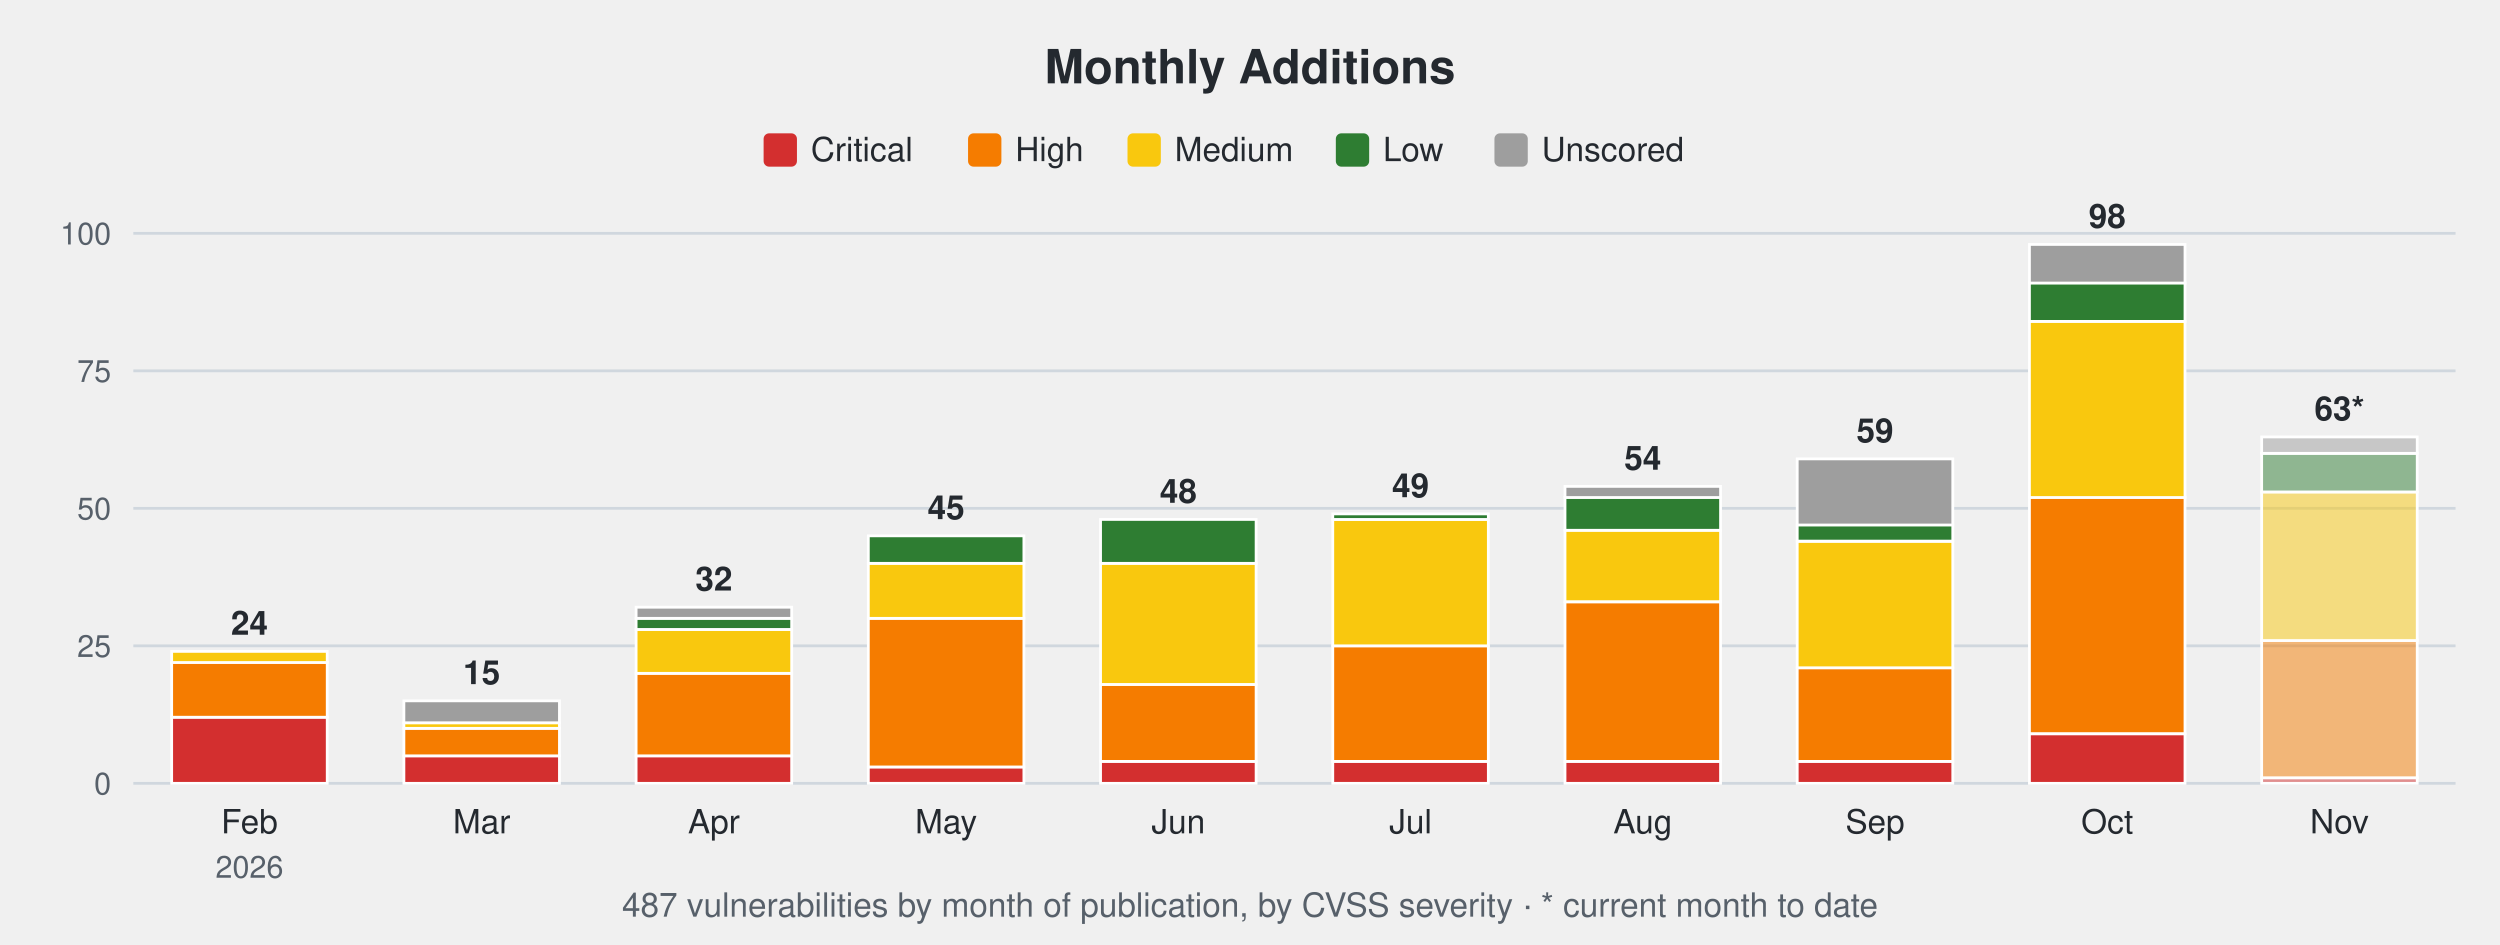
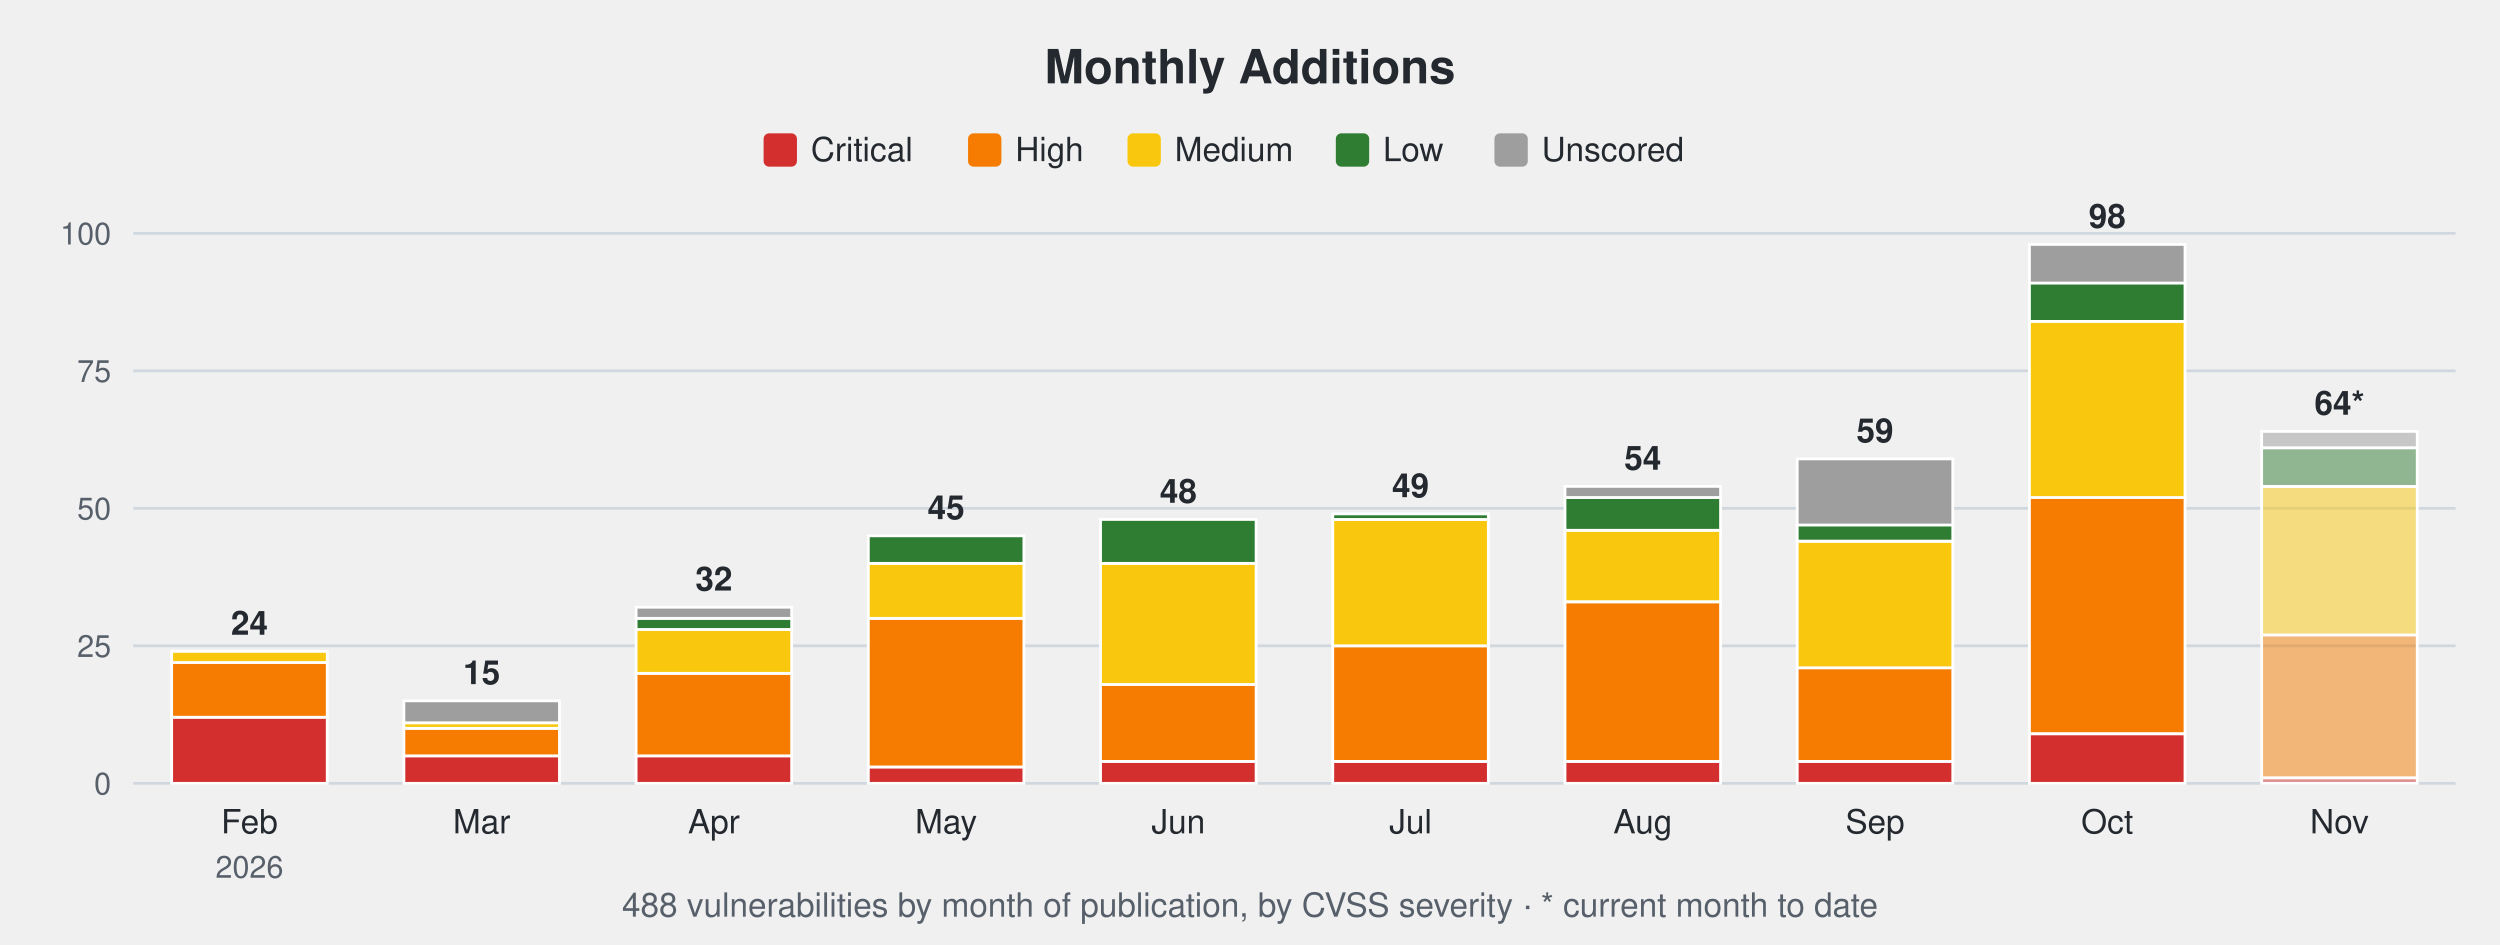
<svg xmlns="http://www.w3.org/2000/svg" width="900" height="340" viewBox="0 0 900 340" font-family="-apple-system,Segoe UI,Helvetica,Arial,sans-serif">
  <text x="450.0" y="30" font-size="17" font-weight="600" text-anchor="middle" fill="#24292f">Monthly Additions</text>
  <rect x="274.9" y="48" width="12" height="12" rx="2" fill="#d32f2f" />
  <text x="291.9" y="58" font-size="12" fill="#24292f">Critical</text>
  <rect x="348.5" y="48" width="12" height="12" rx="2" fill="#f57c00" />
  <text x="365.5" y="58" font-size="12" fill="#24292f">High</text>
  <rect x="405.9" y="48" width="12" height="12" rx="2" fill="#f9c80e" />
  <text x="422.9" y="58" font-size="12" fill="#24292f">Medium</text>
  <rect x="480.9" y="48" width="12" height="12" rx="2" fill="#2e7d32" />
  <text x="497.9" y="58" font-size="12" fill="#24292f">Low</text>
  <rect x="538.0" y="48" width="12" height="12" rx="2" fill="#9e9e9e" />
  <text x="555.0" y="58" font-size="12" fill="#24292f">Unscored</text>
  <line x1="48" y1="282.0" x2="884" y2="282.0" stroke="#d0d7de" stroke-width="1" />
  <text x="40" y="286.0" font-size="11" text-anchor="end" fill="#57606a">0</text>
  <line x1="48" y1="232.5" x2="884" y2="232.5" stroke="#d0d7de" stroke-width="1" />
  <text x="40" y="236.5" font-size="11" text-anchor="end" fill="#57606a">25</text>
  <line x1="48" y1="183.0" x2="884" y2="183.0" stroke="#d0d7de" stroke-width="1" />
  <text x="40" y="187.0" font-size="11" text-anchor="end" fill="#57606a">50</text>
  <line x1="48" y1="133.5" x2="884" y2="133.5" stroke="#d0d7de" stroke-width="1" />
  <text x="40" y="137.5" font-size="11" text-anchor="end" fill="#57606a">75</text>
  <line x1="48" y1="84.0" x2="884" y2="84.0" stroke="#d0d7de" stroke-width="1" />
  <text x="40" y="88.0" font-size="11" text-anchor="end" fill="#57606a">100</text>
  <rect x="61.8" y="258.2" width="56.0" height="23.8" fill="#d32f2f" stroke="#ffffff" stroke-width="1" />
  <rect x="61.8" y="238.4" width="56.0" height="19.8" fill="#f57c00" stroke="#ffffff" stroke-width="1" />
  <rect x="61.8" y="234.5" width="56.0" height="4.0" fill="#f9c80e" stroke="#ffffff" stroke-width="1" />
  <text x="89.8" y="228.5" font-size="12" font-weight="600" text-anchor="middle" fill="#24292f">24</text>
  <text x="89.8" y="300" font-size="12" text-anchor="middle" fill="#24292f">Feb</text>
  <text x="89.8" y="316" font-size="11" text-anchor="middle" fill="#57606a">2026</text>
  <rect x="145.4" y="272.1" width="56.0" height="9.9" fill="#d32f2f" stroke="#ffffff" stroke-width="1" />
  <rect x="145.4" y="262.2" width="56.0" height="9.9" fill="#f57c00" stroke="#ffffff" stroke-width="1" />
  <rect x="145.4" y="260.2" width="56.0" height="2.0" fill="#f9c80e" stroke="#ffffff" stroke-width="1" />
  <rect x="145.4" y="252.3" width="56.0" height="7.9" fill="#9e9e9e" stroke="#ffffff" stroke-width="1" />
  <text x="173.4" y="246.3" font-size="12" font-weight="600" text-anchor="middle" fill="#24292f">15</text>
  <text x="173.4" y="300" font-size="12" text-anchor="middle" fill="#24292f">Mar</text>
  <rect x="229.0" y="272.1" width="56.0" height="9.9" fill="#d32f2f" stroke="#ffffff" stroke-width="1" />
  <rect x="229.0" y="242.4" width="56.0" height="29.7" fill="#f57c00" stroke="#ffffff" stroke-width="1" />
  <rect x="229.0" y="226.6" width="56.0" height="15.8" fill="#f9c80e" stroke="#ffffff" stroke-width="1" />
  <rect x="229.0" y="222.6" width="56.0" height="4.0" fill="#2e7d32" stroke="#ffffff" stroke-width="1" />
  <rect x="229.0" y="218.6" width="56.0" height="4.0" fill="#9e9e9e" stroke="#ffffff" stroke-width="1" />
  <text x="257.0" y="212.6" font-size="12" font-weight="600" text-anchor="middle" fill="#24292f">32</text>
  <text x="257.0" y="300" font-size="12" text-anchor="middle" fill="#24292f">Apr</text>
  <rect x="312.6" y="276.1" width="56.0" height="5.9" fill="#d32f2f" stroke="#ffffff" stroke-width="1" />
  <rect x="312.6" y="222.6" width="56.0" height="53.5" fill="#f57c00" stroke="#ffffff" stroke-width="1" />
  <rect x="312.6" y="202.8" width="56.0" height="19.8" fill="#f9c80e" stroke="#ffffff" stroke-width="1" />
  <rect x="312.6" y="192.9" width="56.0" height="9.9" fill="#2e7d32" stroke="#ffffff" stroke-width="1" />
  <text x="340.6" y="186.9" font-size="12" font-weight="600" text-anchor="middle" fill="#24292f">45</text>
  <text x="340.6" y="300" font-size="12" text-anchor="middle" fill="#24292f">May</text>
  <rect x="396.2" y="274.1" width="56.0" height="7.9" fill="#d32f2f" stroke="#ffffff" stroke-width="1" />
  <rect x="396.2" y="246.4" width="56.0" height="27.7" fill="#f57c00" stroke="#ffffff" stroke-width="1" />
  <rect x="396.2" y="202.8" width="56.0" height="43.6" fill="#f9c80e" stroke="#ffffff" stroke-width="1" />
  <rect x="396.2" y="187.0" width="56.0" height="15.8" fill="#2e7d32" stroke="#ffffff" stroke-width="1" />
  <text x="424.2" y="181.0" font-size="12" font-weight="600" text-anchor="middle" fill="#24292f">48</text>
  <text x="424.2" y="300" font-size="12" text-anchor="middle" fill="#24292f">Jun</text>
  <rect x="479.8" y="274.1" width="56.0" height="7.9" fill="#d32f2f" stroke="#ffffff" stroke-width="1" />
  <rect x="479.8" y="232.5" width="56.0" height="41.6" fill="#f57c00" stroke="#ffffff" stroke-width="1" />
  <rect x="479.8" y="187.0" width="56.0" height="45.5" fill="#f9c80e" stroke="#ffffff" stroke-width="1" />
  <rect x="479.8" y="185.0" width="56.0" height="2.0" fill="#2e7d32" stroke="#ffffff" stroke-width="1" />
  <text x="507.8" y="179.0" font-size="12" font-weight="600" text-anchor="middle" fill="#24292f">49</text>
  <text x="507.8" y="300" font-size="12" text-anchor="middle" fill="#24292f">Jul</text>
  <rect x="563.4" y="274.1" width="56.0" height="7.9" fill="#d32f2f" stroke="#ffffff" stroke-width="1" />
  <rect x="563.4" y="216.7" width="56.0" height="57.4" fill="#f57c00" stroke="#ffffff" stroke-width="1" />
  <rect x="563.4" y="190.9" width="56.0" height="25.7" fill="#f9c80e" stroke="#ffffff" stroke-width="1" />
  <rect x="563.4" y="179.0" width="56.0" height="11.9" fill="#2e7d32" stroke="#ffffff" stroke-width="1" />
  <rect x="563.4" y="175.1" width="56.0" height="4.0" fill="#9e9e9e" stroke="#ffffff" stroke-width="1" />
  <text x="591.4" y="169.1" font-size="12" font-weight="600" text-anchor="middle" fill="#24292f">54</text>
  <text x="591.4" y="300" font-size="12" text-anchor="middle" fill="#24292f">Aug</text>
  <rect x="647.0" y="274.1" width="56.0" height="7.9" fill="#d32f2f" stroke="#ffffff" stroke-width="1" />
  <rect x="647.0" y="240.4" width="56.0" height="33.7" fill="#f57c00" stroke="#ffffff" stroke-width="1" />
  <rect x="647.0" y="194.9" width="56.0" height="45.5" fill="#f9c80e" stroke="#ffffff" stroke-width="1" />
  <rect x="647.0" y="188.9" width="56.0" height="5.9" fill="#2e7d32" stroke="#ffffff" stroke-width="1" />
  <rect x="647.0" y="165.2" width="56.0" height="23.8" fill="#9e9e9e" stroke="#ffffff" stroke-width="1" />
  <text x="675.0" y="159.2" font-size="12" font-weight="600" text-anchor="middle" fill="#24292f">59</text>
  <text x="675.0" y="300" font-size="12" text-anchor="middle" fill="#24292f">Sep</text>
  <rect x="730.6" y="264.2" width="56.0" height="17.8" fill="#d32f2f" stroke="#ffffff" stroke-width="1" />
  <rect x="730.6" y="179.0" width="56.0" height="85.1" fill="#f57c00" stroke="#ffffff" stroke-width="1" />
  <rect x="730.6" y="115.7" width="56.0" height="63.4" fill="#f9c80e" stroke="#ffffff" stroke-width="1" />
  <rect x="730.6" y="101.8" width="56.0" height="13.9" fill="#2e7d32" stroke="#ffffff" stroke-width="1" />
  <rect x="730.6" y="88.0" width="56.0" height="13.9" fill="#9e9e9e" stroke="#ffffff" stroke-width="1" />
  <text x="758.6" y="82.0" font-size="12" font-weight="600" text-anchor="middle" fill="#24292f">98</text>
  <text x="758.6" y="300" font-size="12" text-anchor="middle" fill="#24292f">Oct</text>
  <rect x="814.2" y="280.0" width="56.0" height="2.0" fill="#d32f2f" fill-opacity="0.5" stroke="#ffffff" stroke-width="1" />
-   <rect x="814.2" y="230.5" width="56.0" height="49.5" fill="#f57c00" fill-opacity="0.5" stroke="#ffffff" stroke-width="1" />
-   <rect x="814.2" y="177.1" width="56.0" height="53.5" fill="#f9c80e" fill-opacity="0.5" stroke="#ffffff" stroke-width="1" />
-   <rect x="814.2" y="163.2" width="56.0" height="13.9" fill="#2e7d32" fill-opacity="0.5" stroke="#ffffff" stroke-width="1" />
-   <rect x="814.2" y="157.3" width="56.0" height="5.9" fill="#9e9e9e" fill-opacity="0.5" stroke="#ffffff" stroke-width="1" />
-   <text x="842.2" y="151.3" font-size="12" font-weight="600" text-anchor="middle" fill="#24292f">63*</text>
+   <rect x="814.2" y="228.5" width="56.0" height="51.5" fill="#f57c00" fill-opacity="0.5" stroke="#ffffff" stroke-width="1" />
+   <rect x="814.2" y="175.1" width="56.0" height="53.5" fill="#f9c80e" fill-opacity="0.5" stroke="#ffffff" stroke-width="1" />
+   <rect x="814.2" y="161.2" width="56.0" height="13.9" fill="#2e7d32" fill-opacity="0.5" stroke="#ffffff" stroke-width="1" />
+   <rect x="814.2" y="155.3" width="56.0" height="5.9" fill="#9e9e9e" fill-opacity="0.5" stroke="#ffffff" stroke-width="1" />
+   <text x="842.2" y="149.3" font-size="12" font-weight="600" text-anchor="middle" fill="#24292f">64*</text>
  <text x="842.2" y="300" font-size="12" text-anchor="middle" fill="#24292f">Nov</text>
-   <text x="450.0" y="330" font-size="12" text-anchor="middle" fill="#57606a">487 vulnerabilities by month of publication, by CVSS severity · * current month to date</text>
+   <text x="450.0" y="330" font-size="12" text-anchor="middle" fill="#57606a">488 vulnerabilities by month of publication, by CVSS severity · * current month to date</text>
</svg>
